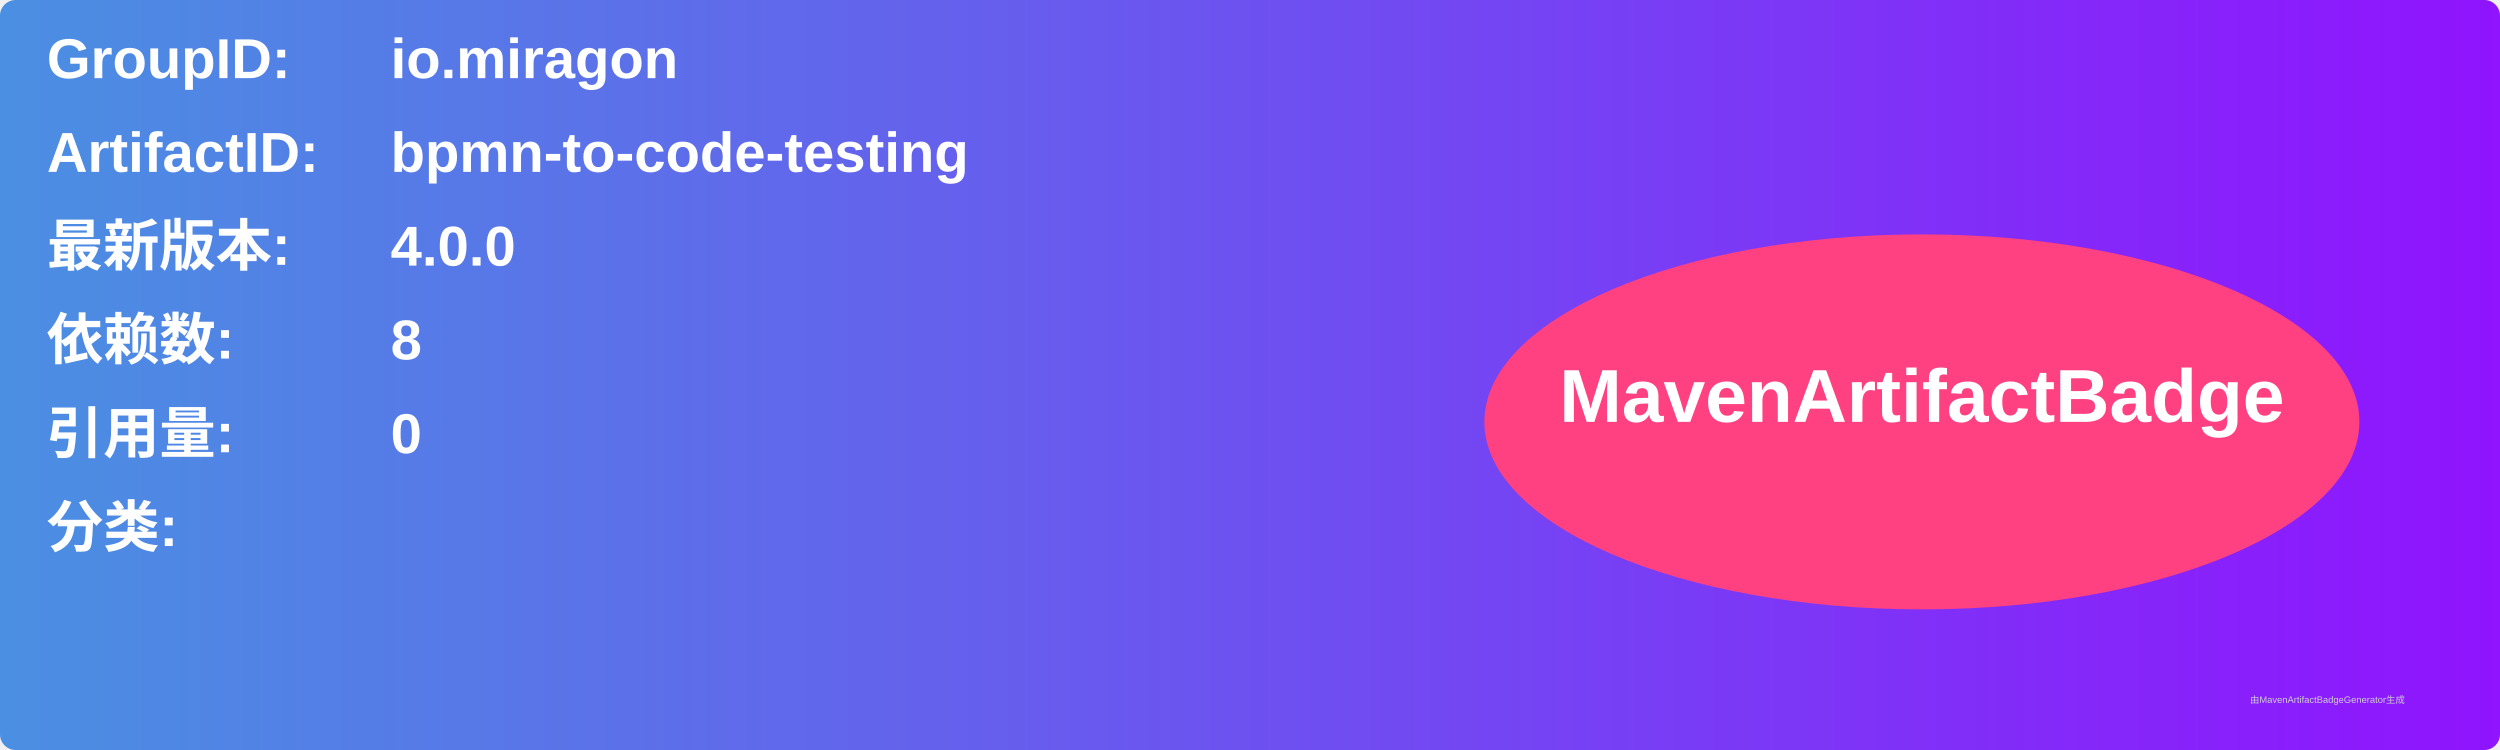
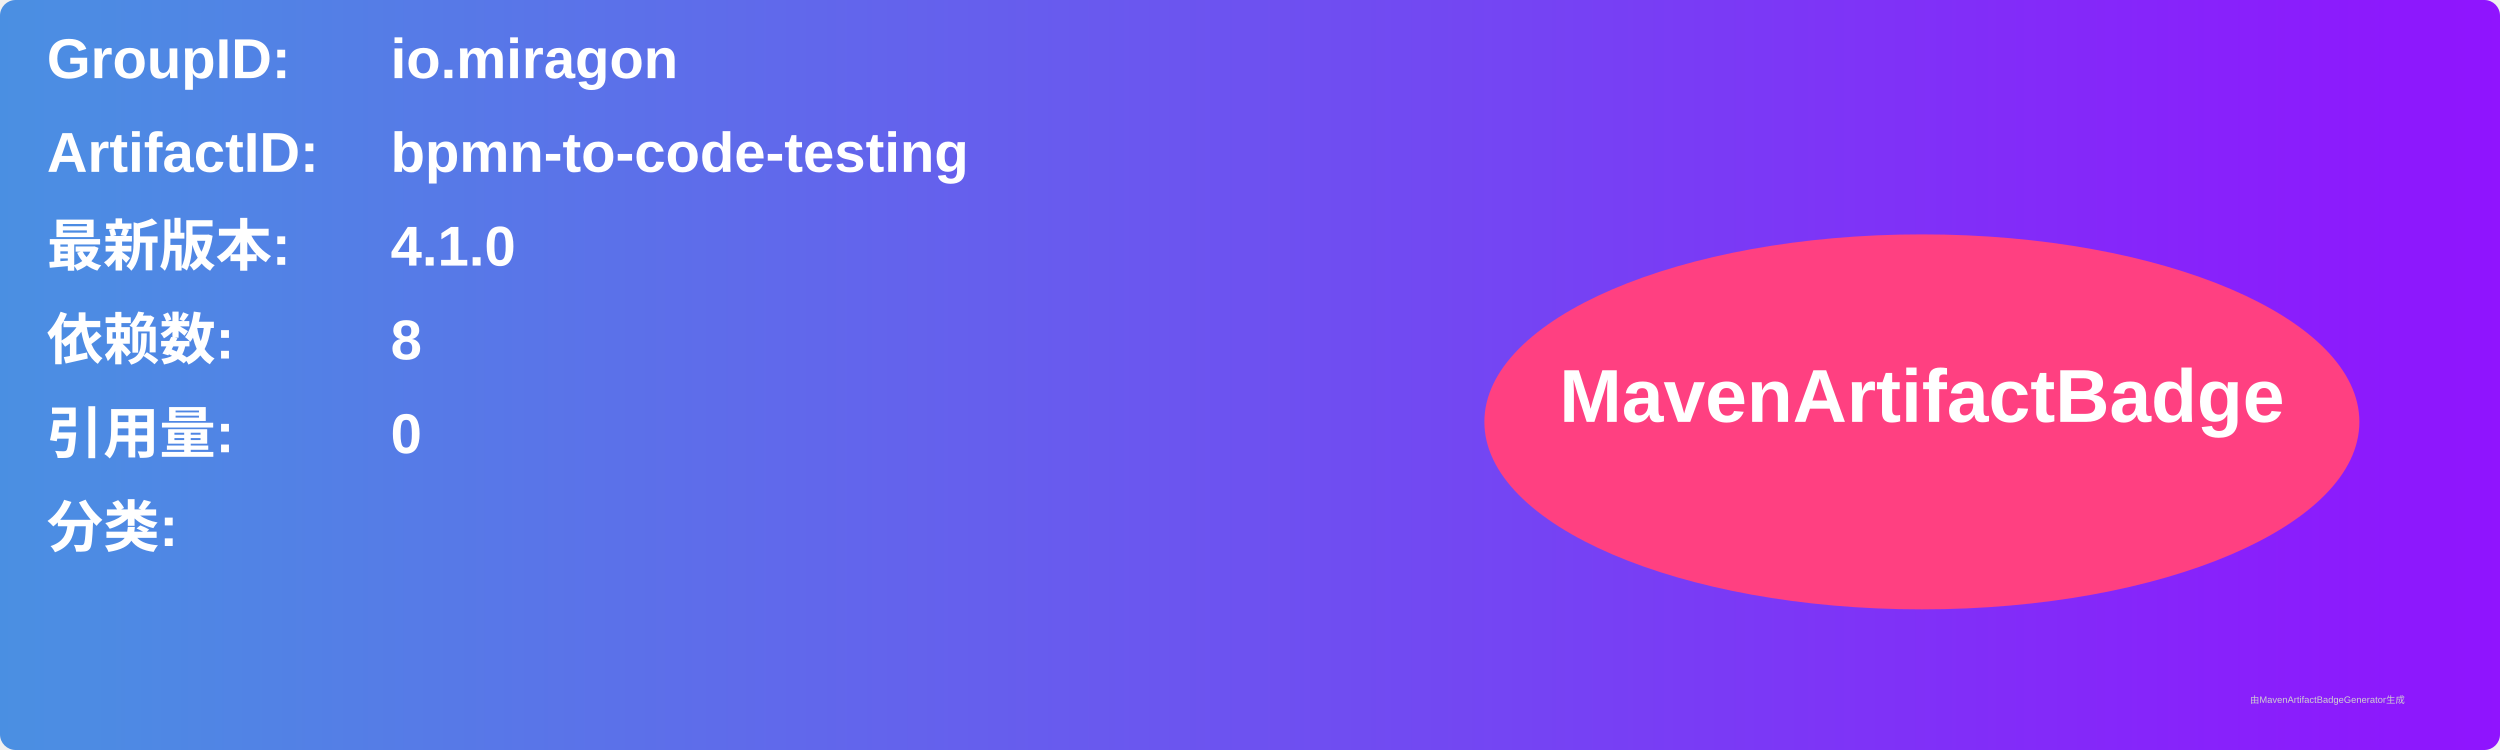
<svg xmlns="http://www.w3.org/2000/svg" width="800" height="240" viewBox="0 0 800 240">
  <linearGradient id="grad" x1="0%" y1="0%" x2="100%" y2="0%">
    <stop offset="0%" stop-color="#4a90e2" />
    <stop offset="100%" stop-color="#9013fe" />
  </linearGradient>
  <rect width="100%" height="100%" rx="5" ry="5" fill="url(#grad)" />
  <g transform="translate(15, 15)">
    <text x="0" y="10" font-family="Arial" font-size="18" fill="white" font-weight="bold" width="260">GroupID:</text>
    <text x="110" y="10" font-family="Arial" font-size="18" fill="white" font-weight="bold" width="460">io.miragon</text>
    <text x="0" y="40" font-family="Arial" font-size="18" fill="white" font-weight="bold" width="260">ArtifactID:</text>
    <text x="110" y="40" font-family="Arial" font-size="18" fill="white" font-weight="bold" width="460">bpmn-to-code-testing</text>
    <text x="0" y="70" font-family="Arial" font-size="18" fill="white" font-weight="bold">最新版本:</text>
    <text x="110" y="70" font-family="Arial" font-size="18" fill="white" font-weight="bold">
-       <tspan font-weight="bold">4.0.0</tspan>
+       <tspan font-weight="bold">4.1.0</tspan>
    </text>
    <text x="0" y="100" font-family="Arial" font-size="18" fill="white" font-weight="bold">依赖数: </text>
    <text x="110" y="100" font-family="Arial" font-size="18" fill="white">
      <tspan font-weight="bold">8</tspan>
    </text>
    <text x="0" y="130" font-family="Arial" font-size="18" fill="white" font-weight="bold">引用量: </text>
    <text x="110" y="130" font-family="Arial" font-size="18" fill="white">
      <tspan font-weight="bold">0</tspan>
    </text>
    <text x="0" y="160" font-family="Arial" font-size="18" fill="white" font-weight="bold">分类:</text>
    <text x="10" y="190" font-family="Arial" font-size="10" fill="white">
      <tspan font-weight="bold" />
    </text>
    <ellipse cx="600" cy="120" rx="140" ry="60" fill="#ff4081" />
    <text x="600" y="120" text-anchor="middle" font-family="Arial" font-size="24" fill="white" font-weight="bold">MavenArtifactBadge</text>
  </g>
  <text x="720" y="225" font-family="Arial" font-size="3" fill="#d0d0d0">由MavenArtifactBadgeGenerator生成</text>
</svg>
